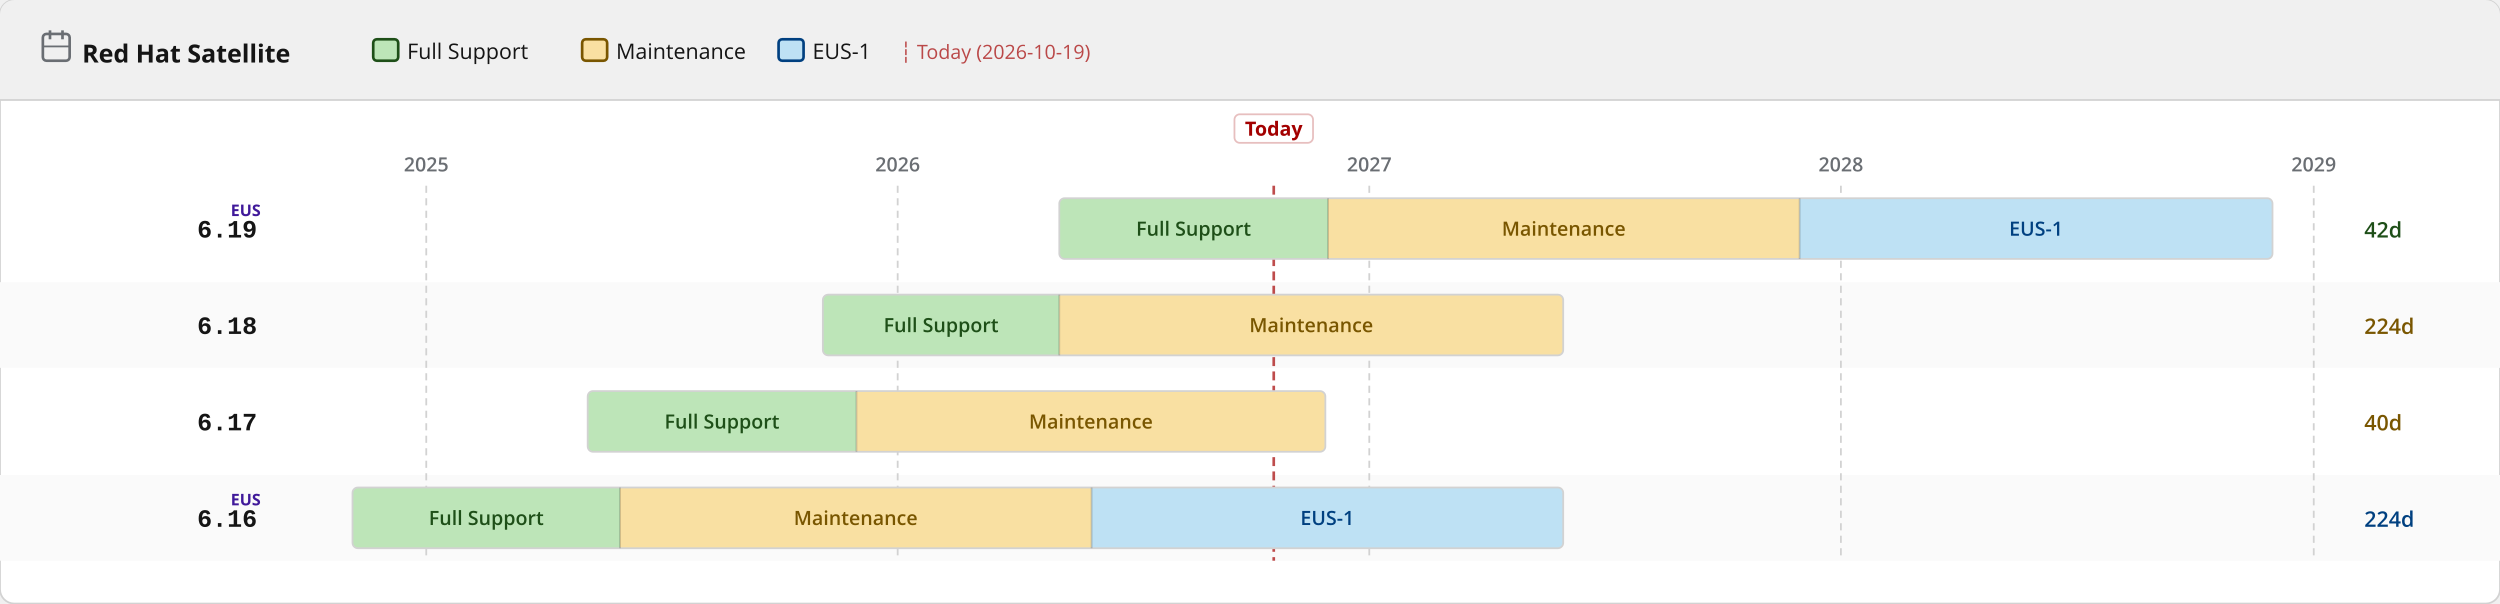
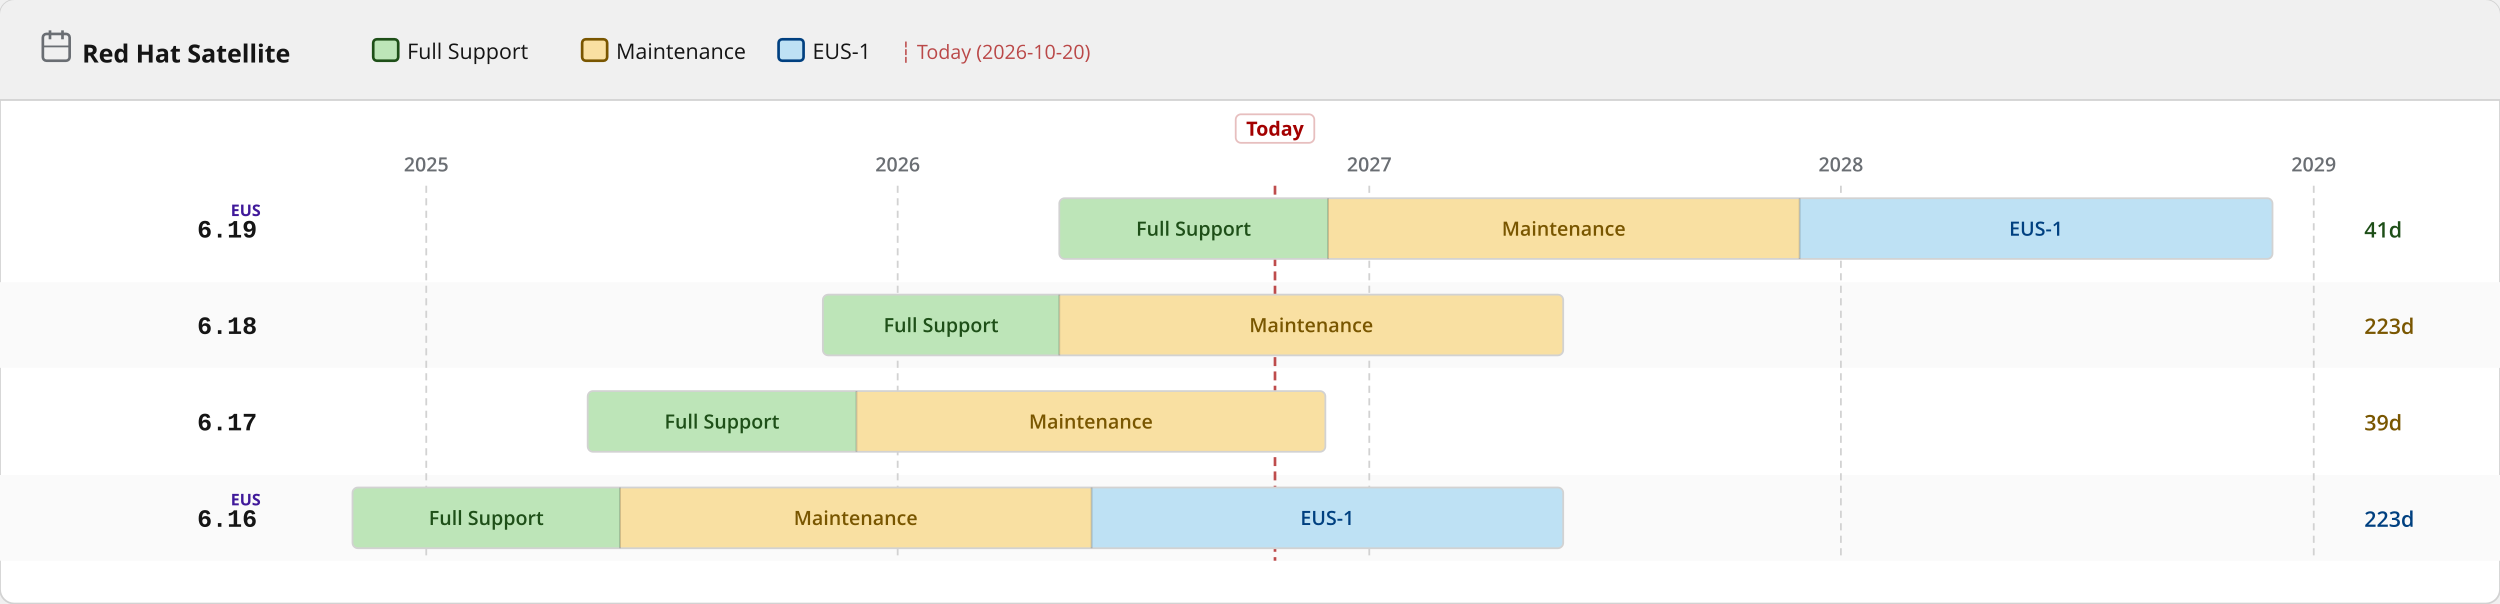
<svg xmlns="http://www.w3.org/2000/svg" width="1400" height="338" viewBox="0 0 1400 338">
  <defs>
    <pattern id="eol" patternUnits="userSpaceOnUse" width="6" height="6" patternTransform="rotate(135)">
      <line x1="0" y1="0" x2="0" y2="6" stroke="#a30000" stroke-width="2" opacity="0.25" />
    </pattern>
  </defs>
  <rect width="1400" height="338" rx="8" fill="#ffffff" stroke="#d2d2d2" stroke-width="1" />
  <rect width="1400" height="56" rx="8" fill="#f0f0f0" />
  <rect y="48" width="1400" height="8" fill="#f0f0f0" />
  <line x1="0" y1="56" x2="1400" y2="56" stroke="#d2d2d2" stroke-width="1" />
  <text x="46" y="35" font-family="RedHatDisplay,RedHatText,'Red Hat Display','Red Hat Text','Open Sans',system-ui,sans-serif" font-size="14" font-weight="700" fill="#151515">Red Hat Satellite</text>
  <rect x="24" y="19" width="15" height="15" rx="2" fill="none" stroke="#6a6e73" stroke-width="1.5" />
  <line x1="28" y1="17" x2="28" y2="22" stroke="#6a6e73" stroke-width="1.5" />
  <line x1="35" y1="17" x2="35" y2="22" stroke="#6a6e73" stroke-width="1.5" />
  <line x1="24" y1="26" x2="39" y2="26" stroke="#6a6e73" stroke-width="1" />
  <rect x="209.0" y="22" width="14" height="12" rx="2" fill="#bde5b8" stroke="#1e4f18" stroke-width="1.5" />
  <text x="228.0" y="33" font-family="RedHatDisplay,RedHatText,'Red Hat Display','Red Hat Text','Open Sans',system-ui,sans-serif" font-size="12" fill="#151515">Full Support</text>
  <rect x="326.0" y="22" width="14" height="12" rx="2" fill="#f9e0a2" stroke="#795600" stroke-width="1.5" />
  <text x="345.0" y="33" font-family="RedHatDisplay,RedHatText,'Red Hat Display','Red Hat Text','Open Sans',system-ui,sans-serif" font-size="12" fill="#151515">Maintenance</text>
  <rect x="436.0" y="22" width="14" height="12" rx="2" fill="#bee1f4" stroke="#004080" stroke-width="1.5" />
  <text x="455.0" y="33" font-family="RedHatDisplay,RedHatText,'Red Hat Display','Red Hat Text','Open Sans',system-ui,sans-serif" font-size="12" fill="#151515">EUS-1</text>
-   <text x="504.0" y="33" font-family="RedHatDisplay,RedHatText,'Red Hat Display','Red Hat Text','Open Sans',system-ui,sans-serif" font-size="11" fill="#a30000" opacity="0.7">┆ Today (2026-10-19)</text>
+   <text x="504.0" y="33" font-family="RedHatDisplay,RedHatText,'Red Hat Display','Red Hat Text','Open Sans',system-ui,sans-serif" font-size="11" fill="#a30000" opacity="0.7">┆ Today (2026-10-20)</text>
  <rect x="0" y="158" width="1400" height="48" fill="#fafafa" />
  <rect x="0" y="266" width="1400" height="48" fill="#fafafa" />
  <line x1="238.7" y1="104" x2="238.7" y2="314" stroke="#d2d2d2" stroke-width="1" stroke-dasharray="4 3" />
  <text x="238.7" y="96" text-anchor="middle" font-family="RedHatDisplay,RedHatText,'Red Hat Display','Red Hat Text','Open Sans',system-ui,sans-serif" font-size="11" font-weight="600" fill="#6a6e73">2025</text>
  <line x1="502.7" y1="104" x2="502.7" y2="314" stroke="#d2d2d2" stroke-width="1" stroke-dasharray="4 3" />
  <text x="502.7" y="96" text-anchor="middle" font-family="RedHatDisplay,RedHatText,'Red Hat Display','Red Hat Text','Open Sans',system-ui,sans-serif" font-size="11" font-weight="600" fill="#6a6e73">2026</text>
  <line x1="766.8" y1="104" x2="766.8" y2="314" stroke="#d2d2d2" stroke-width="1" stroke-dasharray="4 3" />
  <text x="766.8" y="96" text-anchor="middle" font-family="RedHatDisplay,RedHatText,'Red Hat Display','Red Hat Text','Open Sans',system-ui,sans-serif" font-size="11" font-weight="600" fill="#6a6e73">2027</text>
  <line x1="1030.9" y1="104" x2="1030.9" y2="314" stroke="#d2d2d2" stroke-width="1" stroke-dasharray="4 3" />
  <text x="1030.9" y="96" text-anchor="middle" font-family="RedHatDisplay,RedHatText,'Red Hat Display','Red Hat Text','Open Sans',system-ui,sans-serif" font-size="11" font-weight="600" fill="#6a6e73">2028</text>
  <line x1="1295.7" y1="104" x2="1295.7" y2="314" stroke="#d2d2d2" stroke-width="1" stroke-dasharray="4 3" />
  <text x="1295.7" y="96" text-anchor="middle" font-family="RedHatDisplay,RedHatText,'Red Hat Display','Red Hat Text','Open Sans',system-ui,sans-serif" font-size="11" font-weight="600" fill="#6a6e73">2029</text>
-   <line x1="713.3" y1="104" x2="713.3" y2="314" stroke="#a30000" stroke-width="1.5" stroke-dasharray="5 3" opacity="0.7" />
-   <rect x="691.3" y="64" width="44" height="16" rx="3" fill="white" stroke="rgba(163,0,0,0.25)" stroke-width="1" />
-   <text x="713.3" y="76" text-anchor="middle" font-family="RedHatDisplay,RedHatText,'Red Hat Display','Red Hat Text','Open Sans',system-ui,sans-serif" font-size="11" font-weight="700" fill="#a30000">Today</text>
+   <line x1="714.0" y1="104" x2="714.0" y2="314" stroke="#a30000" stroke-width="1.5" stroke-dasharray="5 3" opacity="0.7" />
+   <rect x="692.0" y="64" width="44" height="16" rx="3" fill="white" stroke="rgba(163,0,0,0.25)" stroke-width="1" />
+   <text x="714.0" y="76" text-anchor="middle" font-family="RedHatDisplay,RedHatText,'Red Hat Display','Red Hat Text','Open Sans',system-ui,sans-serif" font-size="11" font-weight="700" fill="#a30000">Today</text>
  <text x="144" y="133.0" text-anchor="end" font-family="RedHatMono,'Red Hat Mono','Courier New',monospace" font-size="14" font-weight="700" fill="#151515">6.19</text>
  <text x="146" y="121.0" text-anchor="end" font-family="RedHatDisplay,RedHatText,'Red Hat Display','Red Hat Text','Open Sans',system-ui,sans-serif" font-size="9" font-weight="700" fill="#40199a">EUS</text>
  <clipPath id="c0">
    <rect x="593.2" y="111.0" width="679.4" height="34" rx="3" />
  </clipPath>
  <g clip-path="url(#c0)">
    <rect x="593.2" y="111.0" width="150.5" height="34" fill="#bde5b8" />
    <text x="668.4" y="132.0" text-anchor="middle" font-family="RedHatDisplay,RedHatText,'Red Hat Display','Red Hat Text','Open Sans',system-ui,sans-serif" font-size="11" font-weight="600" fill="#1e4f18">Full Support</text>
    <rect x="743.7" y="111.0" width="264.1" height="34" fill="#f9e0a2" />
    <text x="875.7" y="132.0" text-anchor="middle" font-family="RedHatDisplay,RedHatText,'Red Hat Display','Red Hat Text','Open Sans',system-ui,sans-serif" font-size="11" font-weight="600" fill="#795600">Maintenance</text>
    <rect x="1007.8" y="111.0" width="264.8" height="34" fill="#bee1f4" />
    <text x="1140.2" y="132.0" text-anchor="middle" font-family="RedHatDisplay,RedHatText,'Red Hat Display','Red Hat Text','Open Sans',system-ui,sans-serif" font-size="11" font-weight="600" fill="#004080">EUS-1</text>
  </g>
  <rect x="593.2" y="111.0" width="679.4" height="34" rx="3" fill="none" stroke="#d2d2d2" stroke-width="1" />
  <line x1="743.7" y1="111.0" x2="743.7" y2="145.0" stroke="rgba(0,0,0,0.18)" stroke-width="1" />
  <line x1="1007.8" y1="111.0" x2="1007.8" y2="145.0" stroke="rgba(0,0,0,0.18)" stroke-width="1" />
-   <text x="1324" y="133.0" font-family="RedHatDisplay,RedHatText,'Red Hat Display','Red Hat Text','Open Sans',system-ui,sans-serif" font-size="12" font-weight="600" fill="#1e4f18">42d</text>
+   <text x="1324" y="133.0" font-family="RedHatDisplay,RedHatText,'Red Hat Display','Red Hat Text','Open Sans',system-ui,sans-serif" font-size="12" font-weight="600" fill="#1e4f18">41d</text>
  <text x="144" y="187.0" text-anchor="end" font-family="RedHatMono,'Red Hat Mono','Courier New',monospace" font-size="14" font-weight="700" fill="#151515">6.18</text>
  <clipPath id="c1">
    <rect x="460.8" y="165.0" width="414.6" height="34" rx="3" />
  </clipPath>
  <g clip-path="url(#c1)">
    <rect x="460.8" y="165.0" width="132.4" height="34" fill="#bde5b8" />
    <text x="527.0" y="186.0" text-anchor="middle" font-family="RedHatDisplay,RedHatText,'Red Hat Display','Red Hat Text','Open Sans',system-ui,sans-serif" font-size="11" font-weight="600" fill="#1e4f18">Full Support</text>
    <rect x="593.2" y="165.0" width="282.2" height="34" fill="#f9e0a2" />
    <text x="734.3" y="186.0" text-anchor="middle" font-family="RedHatDisplay,RedHatText,'Red Hat Display','Red Hat Text','Open Sans',system-ui,sans-serif" font-size="11" font-weight="600" fill="#795600">Maintenance</text>
  </g>
  <rect x="460.8" y="165.0" width="414.6" height="34" rx="3" fill="none" stroke="#d2d2d2" stroke-width="1" />
  <line x1="593.2" y1="165.0" x2="593.2" y2="199.0" stroke="rgba(0,0,0,0.18)" stroke-width="1" />
-   <text x="1324" y="187.0" font-family="RedHatDisplay,RedHatText,'Red Hat Display','Red Hat Text','Open Sans',system-ui,sans-serif" font-size="12" font-weight="600" fill="#795600">224d</text>
+   <text x="1324" y="187.0" font-family="RedHatDisplay,RedHatText,'Red Hat Display','Red Hat Text','Open Sans',system-ui,sans-serif" font-size="12" font-weight="600" fill="#795600">223d</text>
  <text x="144" y="241.0" text-anchor="end" font-family="RedHatMono,'Red Hat Mono','Courier New',monospace" font-size="14" font-weight="700" fill="#151515">6.17</text>
  <clipPath id="c2">
    <rect x="329.1" y="219.0" width="413.1" height="34" rx="3" />
  </clipPath>
  <g clip-path="url(#c2)">
    <rect x="329.1" y="219.0" width="150.5" height="34" fill="#bde5b8" />
    <text x="404.3" y="240.0" text-anchor="middle" font-family="RedHatDisplay,RedHatText,'Red Hat Display','Red Hat Text','Open Sans',system-ui,sans-serif" font-size="11" font-weight="600" fill="#1e4f18">Full Support</text>
    <rect x="479.6" y="219.0" width="262.6" height="34" fill="#f9e0a2" />
    <text x="610.9" y="240.0" text-anchor="middle" font-family="RedHatDisplay,RedHatText,'Red Hat Display','Red Hat Text','Open Sans',system-ui,sans-serif" font-size="11" font-weight="600" fill="#795600">Maintenance</text>
  </g>
  <rect x="329.1" y="219.0" width="413.1" height="34" rx="3" fill="none" stroke="#d2d2d2" stroke-width="1" />
  <line x1="479.6" y1="219.0" x2="479.6" y2="253.0" stroke="rgba(0,0,0,0.18)" stroke-width="1" />
-   <text x="1324" y="241.0" font-family="RedHatDisplay,RedHatText,'Red Hat Display','Red Hat Text','Open Sans',system-ui,sans-serif" font-size="12" font-weight="600" fill="#795600">40d</text>
+   <text x="1324" y="241.0" font-family="RedHatDisplay,RedHatText,'Red Hat Display','Red Hat Text','Open Sans',system-ui,sans-serif" font-size="12" font-weight="600" fill="#795600">39d</text>
  <text x="144" y="295.0" text-anchor="end" font-family="RedHatMono,'Red Hat Mono','Courier New',monospace" font-size="14" font-weight="700" fill="#151515">6.16</text>
  <text x="146" y="283.0" text-anchor="end" font-family="RedHatDisplay,RedHatText,'Red Hat Display','Red Hat Text','Open Sans',system-ui,sans-serif" font-size="9" font-weight="700" fill="#40199a">EUS</text>
  <clipPath id="c3">
    <rect x="197.4" y="273.0" width="678.0" height="34" rx="3" />
  </clipPath>
  <g clip-path="url(#c3)">
    <rect x="197.4" y="273.0" width="149.8" height="34" fill="#bde5b8" />
    <text x="272.3" y="294.0" text-anchor="middle" font-family="RedHatDisplay,RedHatText,'Red Hat Display','Red Hat Text','Open Sans',system-ui,sans-serif" font-size="11" font-weight="600" fill="#1e4f18">Full Support</text>
    <rect x="347.2" y="273.0" width="264.1" height="34" fill="#f9e0a2" />
    <text x="479.2" y="294.0" text-anchor="middle" font-family="RedHatDisplay,RedHatText,'Red Hat Display','Red Hat Text','Open Sans',system-ui,sans-serif" font-size="11" font-weight="600" fill="#795600">Maintenance</text>
    <rect x="611.3" y="273.0" width="264.1" height="34" fill="#bee1f4" />
    <text x="743.3" y="294.0" text-anchor="middle" font-family="RedHatDisplay,RedHatText,'Red Hat Display','Red Hat Text','Open Sans',system-ui,sans-serif" font-size="11" font-weight="600" fill="#004080">EUS-1</text>
  </g>
  <rect x="197.4" y="273.0" width="678.0" height="34" rx="3" fill="none" stroke="#d2d2d2" stroke-width="1" />
  <line x1="347.2" y1="273.0" x2="347.2" y2="307.0" stroke="rgba(0,0,0,0.18)" stroke-width="1" />
  <line x1="611.3" y1="273.0" x2="611.3" y2="307.0" stroke="rgba(0,0,0,0.18)" stroke-width="1" />
-   <text x="1324" y="295.0" font-family="RedHatDisplay,RedHatText,'Red Hat Display','Red Hat Text','Open Sans',system-ui,sans-serif" font-size="12" font-weight="600" fill="#004080">224d</text>
+   <text x="1324" y="295.0" font-family="RedHatDisplay,RedHatText,'Red Hat Display','Red Hat Text','Open Sans',system-ui,sans-serif" font-size="12" font-weight="600" fill="#004080">223d</text>
</svg>
